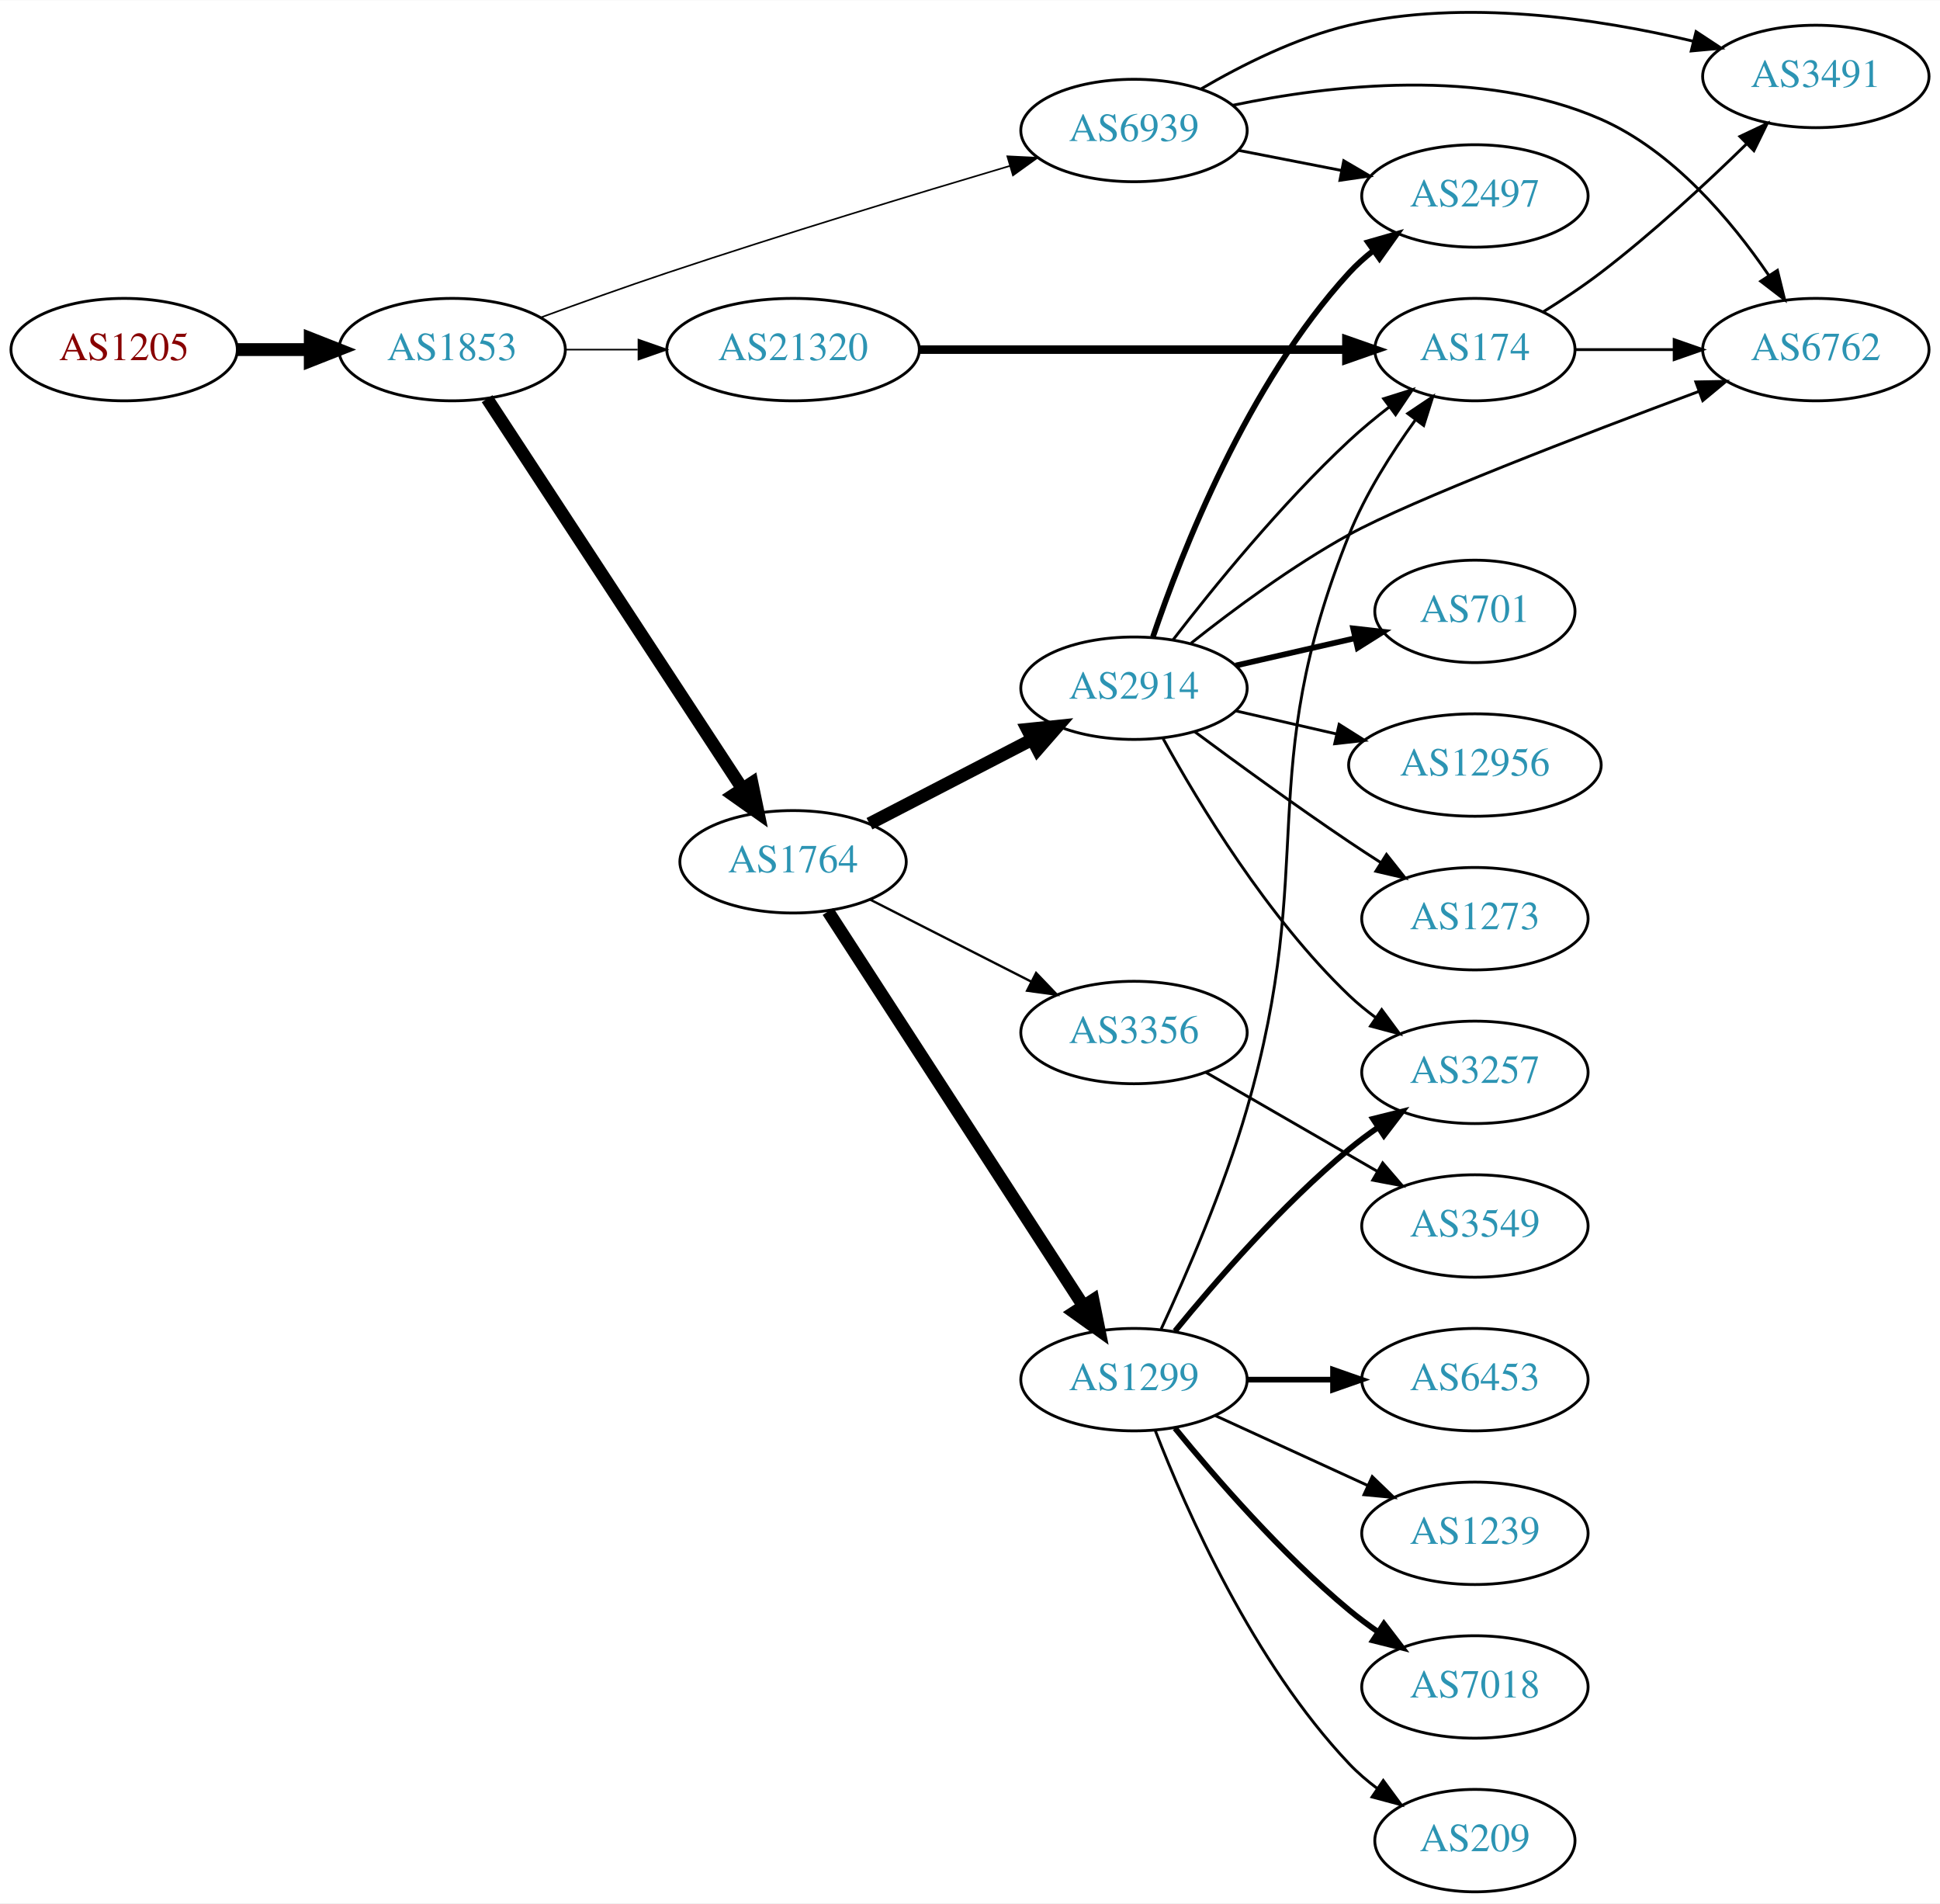
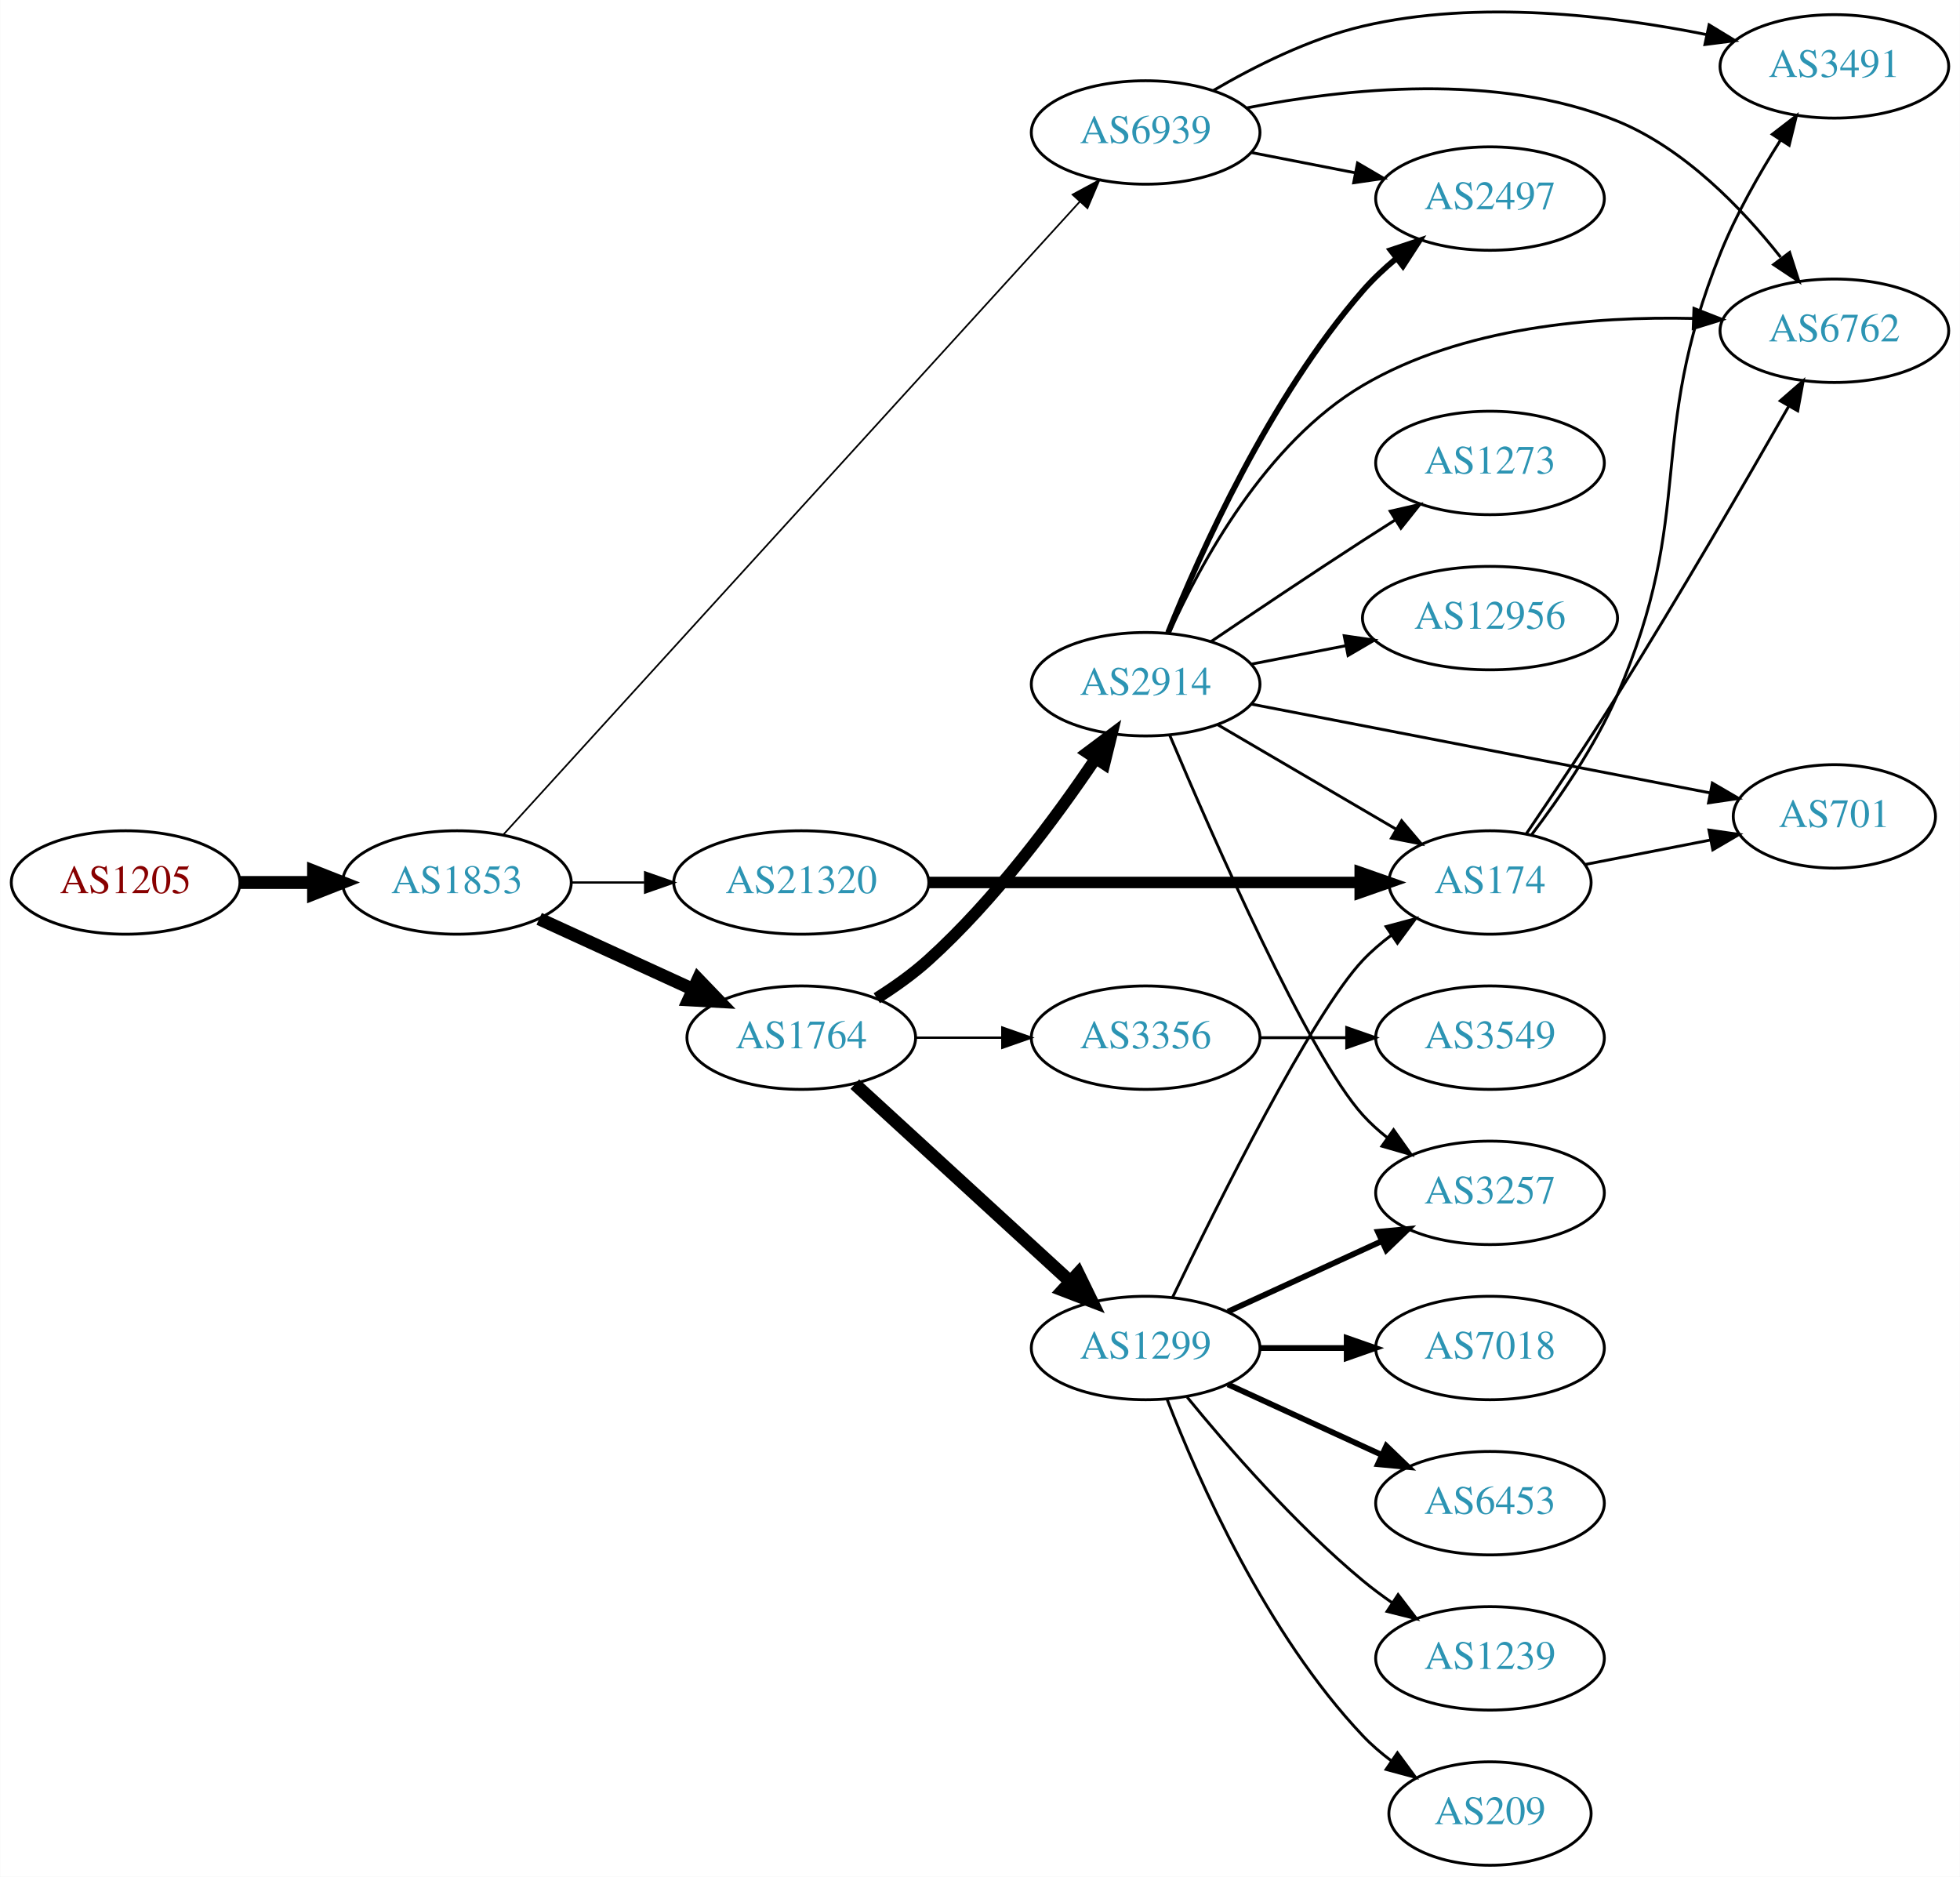
- <svg xmlns="http://www.w3.org/2000/svg" xmlns:xlink="http://www.w3.org/1999/xlink" width="682pt" height="669pt" viewBox="0.00 0.00 681.96 668.77">
-   <g id="graph0" class="graph" transform="scale(1 1) rotate(0) translate(4 664.77)">
-     <polygon fill="white" stroke="none" points="-4,4 -4,-664.77 677.956,-664.77 677.956,4 -4,4" />
+ <svg xmlns="http://www.w3.org/2000/svg" xmlns:xlink="http://www.w3.org/1999/xlink" width="682pt" height="653pt" viewBox="0.00 0.00 681.96 653.10">
+   <g id="graph0" class="graph" transform="scale(1 1) rotate(0) translate(4 649.099)">
+     <polygon fill="white" stroke="none" points="-4,4 -4,-649.099 677.956,-649.099 677.956,4 -4,4" />
    <g id="node1" class="node">
      <g id="a_node1">
        <a xlink:href="/asn/1205" xlink:title="AS1205 ~ University Linz [AT]">
-           <ellipse fill="#ffffff" stroke="black" cx="39.647" cy="-542" rx="39.794" ry="18" />
-           <text text-anchor="middle" x="39.647" y="-538.3" font-family="Times,serif" font-size="14.00" fill="#880000">AS1205</text>
+           <ellipse fill="#ffffff" stroke="black" cx="39.647" cy="-342" rx="39.794" ry="18" />
+           <text text-anchor="middle" x="39.647" y="-338.3" font-family="Times,serif" font-size="14.00" fill="#880000">AS1205</text>
        </a>
      </g>
    </g>
    <g id="node2" class="node">
      <g id="a_node2">
        <a xlink:href="/asn/1853" xlink:title="AS1853 ~ ACOnet Backbone [AT]">
-           <ellipse fill="#ffffff" stroke="black" cx="154.939" cy="-542" rx="39.794" ry="18" />
-           <text text-anchor="middle" x="154.939" y="-538.3" font-family="Times,serif" font-size="14.00" fill="#2c94b3">AS1853</text>
+           <ellipse fill="#ffffff" stroke="black" cx="154.939" cy="-342" rx="39.794" ry="18" />
+           <text text-anchor="middle" x="154.939" y="-338.3" font-family="Times,serif" font-size="14.00" fill="#2c94b3">AS1853</text>
        </a>
      </g>
    </g>
    <g id="edge1" class="edge">
-       <path fill="none" stroke="black" stroke-width="4.5" d="M79.319,-542C87.522,-542 96.286,-542 104.818,-542" />
-       <polygon fill="black" stroke="black" stroke-width="4.5" points="105.057,-545.938 115.057,-542 105.057,-538.063 105.057,-545.938" />
+       <path fill="none" stroke="black" stroke-width="4.5" d="M79.319,-342C87.522,-342 96.286,-342 104.818,-342" />
+       <polygon fill="black" stroke="black" stroke-width="4.5" points="105.057,-345.938 115.057,-342 105.057,-338.063 105.057,-345.938" />
    </g>
    <g id="node3" class="node">
      <g id="a_node3">
        <a xlink:href="/asn/1764" xlink:title="AS1764 ~ NEXTLAYER-AS [AT]">
-           <ellipse fill="#ffffff" stroke="black" cx="274.782" cy="-362" rx="39.794" ry="18" />
-           <text text-anchor="middle" x="274.782" y="-358.3" font-family="Times,serif" font-size="14.00" fill="#2c94b3">AS1764</text>
+           <ellipse fill="#ffffff" stroke="black" cx="274.782" cy="-288" rx="39.794" ry="18" />
+           <text text-anchor="middle" x="274.782" y="-284.3" font-family="Times,serif" font-size="14.00" fill="#2c94b3">AS1764</text>
        </a>
      </g>
    </g>
    <g id="edge2" class="edge">
-       <path fill="none" stroke="black" stroke-width="4.5" d="M167.239,-524.741C188.003,-493.023 232.337,-425.305 256.763,-387.997" />
-       <polygon fill="black" stroke="black" stroke-width="4.5" points="260.334,-389.73 262.517,-379.207 253.745,-385.417 260.334,-389.73" />
+       <path fill="none" stroke="black" stroke-width="4.5" d="M183.568,-329.339C199.525,-322.027 219.796,-312.739 237.079,-304.819" />
+       <polygon fill="black" stroke="black" stroke-width="4.5" points="238.876,-308.327 246.326,-300.581 235.595,-301.168 238.876,-308.327" />
    </g>
    <g id="node4" class="node">
      <g id="a_node4">
        <a xlink:href="/asn/6939" xlink:title="AS6939 ~ Hurricane Electric LLC [US]">
-           <ellipse fill="#ffffff" stroke="black" cx="394.625" cy="-619" rx="39.794" ry="18" />
-           <text text-anchor="middle" x="394.625" y="-615.3" font-family="Times,serif" font-size="14.00" fill="#2c94b3">AS6939</text>
+           <ellipse fill="#ffffff" stroke="black" cx="394.625" cy="-603" rx="39.794" ry="18" />
+           <text text-anchor="middle" x="394.625" y="-599.3" font-family="Times,serif" font-size="14.00" fill="#2c94b3">AS6939</text>
        </a>
      </g>
    </g>
    <g id="edge3" class="edge">
-       <path fill="none" stroke="black" stroke-width="0.562" d="M185.967,-553.245C199.54,-558.228 215.815,-564.067 230.586,-569 271.177,-582.556 317.909,-596.744 350.906,-606.529" />
-       <polygon fill="black" stroke="black" stroke-width="0.562" points="350.101,-609.941 360.683,-609.419 352.085,-603.228 350.101,-609.941" />
+       <path fill="none" stroke="black" stroke-width="0.587" d="M171.169,-358.724C212.004,-403.564 324.054,-526.606 371.71,-578.936" />
+       <polygon fill="black" stroke="black" stroke-width="0.587" points="369.201,-581.379 378.522,-586.416 374.376,-576.665 369.201,-581.379" />
    </g>
    <g id="node5" class="node">
      <g id="a_node5">
        <a xlink:href="/asn/21320" xlink:title="AS21320 ~ GEANT Vereniging [EU]">
-           <ellipse fill="#ffffff" stroke="black" cx="274.782" cy="-542" rx="44.393" ry="18" />
-           <text text-anchor="middle" x="274.782" y="-538.3" font-family="Times,serif" font-size="14.00" fill="#2c94b3">AS21320</text>
+           <ellipse fill="#ffffff" stroke="black" cx="274.782" cy="-342" rx="44.393" ry="18" />
+           <text text-anchor="middle" x="274.782" y="-338.3" font-family="Times,serif" font-size="14.00" fill="#2c94b3">AS21320</text>
        </a>
      </g>
    </g>
    <g id="edge4" class="edge">
-       <path fill="none" stroke="black" stroke-width="0.562" d="M194.852,-542C202.955,-542 211.63,-542 220.156,-542" />
-       <polygon fill="black" stroke="black" stroke-width="0.562" points="220.434,-545.5 230.434,-542 220.434,-538.5 220.434,-545.5" />
+       <path fill="none" stroke="black" stroke-width="0.783" d="M194.852,-342C202.955,-342 211.63,-342 220.156,-342" />
+       <polygon fill="black" stroke="black" stroke-width="0.783" points="220.434,-345.5 230.434,-342 220.434,-338.5 220.434,-345.5" />
    </g>
    <g id="node6" class="node">
      <g id="a_node6">
+         <a xlink:href="/asn/2914" xlink:title="AS2914 ~ NTT America, Inc. [US]">
+           <ellipse fill="#ffffff" stroke="black" cx="394.625" cy="-411" rx="39.794" ry="18" />
+           <text text-anchor="middle" x="394.625" y="-407.3" font-family="Times,serif" font-size="14.00" fill="#2c94b3">AS2914</text>
+         </a>
+       </g>
+     </g>
+     <g id="edge5" class="edge">
+       <path fill="none" stroke="black" stroke-width="4.091" d="M301.061,-301.73C307.228,-305.625 313.595,-310.141 318.978,-315 342.05,-335.825 363.271,-364.445 377.141,-385.009" />
+       <polygon fill="black" stroke="black" stroke-width="4.091" points="374.294,-387.193 382.798,-393.557 380.264,-383.242 374.294,-387.193" />
+     </g>
+     <g id="node7" class="node">
+       <g id="a_node7">
        <a xlink:href="/asn/1299" xlink:title="AS1299 ~ Telia Carrier [EU]">
          <ellipse fill="#ffffff" stroke="black" cx="394.625" cy="-180" rx="39.794" ry="18" />
          <text text-anchor="middle" x="394.625" y="-176.3" font-family="Times,serif" font-size="14.00" fill="#2c94b3">AS1299</text>
        </a>
      </g>
    </g>
-     <g id="edge5" class="edge">
-       <path fill="none" stroke="black" stroke-width="4.5" d="M287.081,-344.549C307.934,-312.343 352.556,-243.428 376.914,-205.808" />
-       <polygon fill="black" stroke="black" stroke-width="4.5" points="380.23,-207.932 382.36,-197.398 373.619,-203.652 380.23,-207.932" />
-     </g>
-     <g id="node7" class="node">
-       <g id="a_node7">
-         <a xlink:href="/asn/2914" xlink:title="AS2914 ~ NTT America, Inc. [US]">
-           <ellipse fill="#ffffff" stroke="black" cx="394.625" cy="-423" rx="39.794" ry="18" />
-           <text text-anchor="middle" x="394.625" y="-419.3" font-family="Times,serif" font-size="14.00" fill="#2c94b3">AS2914</text>
-         </a>
-       </g>
-     </g>
    <g id="edge6" class="edge">
-       <path fill="none" stroke="black" stroke-width="4.5" d="M301.643,-375.387C318.451,-384.087 340.567,-395.535 358.899,-405.025" />
-       <polygon fill="black" stroke="black" stroke-width="4.5" points="357.133,-408.544 367.824,-409.645 360.753,-401.551 357.133,-408.544" />
+       <path fill="none" stroke="black" stroke-width="4.5" d="M293.424,-271.831C313.297,-253.618 345.759,-223.867 368.328,-203.183" />
+       <polygon fill="black" stroke="black" stroke-width="4.5" points="371.15,-205.939 375.862,-196.279 365.829,-200.133 371.15,-205.939" />
    </g>
    <g id="node8" class="node">
      <g id="a_node8">
        <a xlink:href="/asn/3356" xlink:title="AS3356 ~ Level 3 Parent, LLC [US]">
-           <ellipse fill="#ffffff" stroke="black" cx="394.625" cy="-302" rx="39.794" ry="18" />
-           <text text-anchor="middle" x="394.625" y="-298.3" font-family="Times,serif" font-size="14.00" fill="#2c94b3">AS3356</text>
+           <ellipse fill="#ffffff" stroke="black" cx="394.625" cy="-288" rx="39.794" ry="18" />
+           <text text-anchor="middle" x="394.625" y="-284.3" font-family="Times,serif" font-size="14.00" fill="#2c94b3">AS3356</text>
        </a>
      </g>
    </g>
    <g id="edge7" class="edge">
-       <path fill="none" stroke="black" stroke-width="0.818" d="M301.935,-348.684C318.565,-340.217 340.301,-329.15 358.436,-319.917" />
-       <polygon fill="black" stroke="black" stroke-width="0.818" points="360.221,-322.935 367.545,-315.279 357.045,-316.697 360.221,-322.935" />
-     </g>
-     <g id="node15" class="node">
-       <g id="a_node15">
+       <path fill="none" stroke="black" stroke-width="0.818" d="M314.695,-288C324.248,-288 334.598,-288 344.56,-288" />
+       <polygon fill="black" stroke="black" stroke-width="0.818" points="344.753,-291.5 354.753,-288 344.753,-284.5 344.753,-291.5" />
+     </g>
+     <g id="node9" class="node">
+       <g id="a_node9">
        <a xlink:href="/asn/6762" xlink:title="AS6762 ~ TELECOM ITALIA SPARKLE S.p.A. [IT]">
-           <ellipse fill="#ffffff" stroke="black" cx="634.31" cy="-542" rx="39.794" ry="18" />
-           <text text-anchor="middle" x="634.31" y="-538.3" font-family="Times,serif" font-size="14.00" fill="#2c94b3">AS6762</text>
-         </a>
-       </g>
-     </g>
-     <g id="edge23" class="edge">
-       <path fill="none" stroke="black" d="M429.387,-627.871C463.524,-635.039 517.042,-641.243 558.663,-623 584.065,-611.866 604.643,-587.35 617.71,-568.188" />
-       <polygon fill="black" stroke="black" points="620.807,-569.848 623.343,-559.562 614.945,-566.021 620.807,-569.848" />
+           <ellipse fill="#ffffff" stroke="black" cx="634.31" cy="-534" rx="39.794" ry="18" />
+           <text text-anchor="middle" x="634.31" y="-530.3" font-family="Times,serif" font-size="14.00" fill="#2c94b3">AS6762</text>
+         </a>
+       </g>
+     </g>
+     <g id="edge16" class="edge">
+       <path fill="none" stroke="black" d="M429.833,-611.544C463.846,-618.301 516.845,-624.049 558.663,-607 582.105,-597.443 602.185,-576.588 615.595,-559.606" />
+       <polygon fill="black" stroke="black" points="618.743,-561.247 621.983,-551.159 613.159,-557.025 618.743,-561.247" />
+     </g>
+     <g id="node10" class="node">
+       <g id="a_node10">
+         <a xlink:href="/asn/2497" xlink:title="AS2497 ~ Internet Initiative Japan Inc. [JP]">
+           <ellipse fill="#ffffff" stroke="black" cx="514.467" cy="-580" rx="39.794" ry="18" />
+           <text text-anchor="middle" x="514.467" y="-576.3" font-family="Times,serif" font-size="14.00" fill="#2c94b3">AS2497</text>
+         </a>
+       </g>
+     </g>
+     <g id="edge15" class="edge">
+       <path fill="none" stroke="black" d="M431.301,-596.037C442.733,-593.806 455.554,-591.303 467.608,-588.951" />
+       <polygon fill="black" stroke="black" points="468.361,-592.37 477.505,-587.019 467.02,-585.499 468.361,-592.37" />
    </g>
    <g id="node16" class="node">
      <g id="a_node16">
-         <a xlink:href="/asn/2497" xlink:title="AS2497 ~ Internet Initiative Japan Inc. [JP]">
-           <ellipse fill="#ffffff" stroke="black" cx="514.467" cy="-596" rx="39.794" ry="18" />
-           <text text-anchor="middle" x="514.467" y="-592.3" font-family="Times,serif" font-size="14.00" fill="#2c94b3">AS2497</text>
-         </a>
-       </g>
-     </g>
-     <g id="edge21" class="edge">
-       <path fill="none" stroke="black" d="M431.301,-612.037C442.733,-609.806 455.554,-607.303 467.608,-604.951" />
-       <polygon fill="black" stroke="black" points="468.361,-608.37 477.505,-603.019 467.02,-601.499 468.361,-608.37" />
-     </g>
-     <g id="node20" class="node">
-       <g id="a_node20">
        <a xlink:href="/asn/3491" xlink:title="AS3491 ~ PCCW Global, Inc. [US]">
-           <ellipse fill="#ffffff" stroke="black" cx="634.31" cy="-638" rx="39.794" ry="18" />
-           <text text-anchor="middle" x="634.31" y="-634.3" font-family="Times,serif" font-size="14.00" fill="#2c94b3">AS3491</text>
-         </a>
-       </g>
-     </g>
-     <g id="edge22" class="edge">
-       <path fill="none" stroke="black" d="M418.115,-633.568C432.416,-641.945 451.682,-651.646 470.271,-656 510.726,-665.476 558.028,-658.303 591.231,-650.381" />
-       <polygon fill="black" stroke="black" points="592.211,-653.744 601.059,-647.917 590.508,-646.954 592.211,-653.744" />
+           <ellipse fill="#ffffff" stroke="black" cx="634.31" cy="-626" rx="39.794" ry="18" />
+           <text text-anchor="middle" x="634.31" y="-622.3" font-family="Times,serif" font-size="14.00" fill="#2c94b3">AS3491</text>
+         </a>
+       </g>
+     </g>
+     <g id="edge17" class="edge">
+       <path fill="none" stroke="black" d="M418.115,-617.568C432.416,-625.945 451.682,-635.646 470.271,-640 510.129,-649.336 556.771,-643.727 589.932,-637.039" />
+       <polygon fill="black" stroke="black" points="590.717,-640.45 599.769,-634.944 589.259,-633.604 590.717,-640.45" />
    </g>
    <g id="node13" class="node">
      <g id="a_node13">
        <a xlink:href="/asn/174" xlink:title="AS174 ~ Cogent Communications [US]">
-           <ellipse fill="#ffffff" stroke="black" cx="514.467" cy="-542" rx="35.194" ry="18" />
-           <text text-anchor="middle" x="514.467" y="-538.3" font-family="Times,serif" font-size="14.00" fill="#2c94b3">AS174</text>
+           <ellipse fill="#ffffff" stroke="black" cx="514.467" cy="-342" rx="35.194" ry="18" />
+           <text text-anchor="middle" x="514.467" y="-338.3" font-family="Times,serif" font-size="14.00" fill="#2c94b3">AS174</text>
        </a>
      </g>
    </g>
    <g id="edge25" class="edge">
-       <path fill="none" stroke="black" stroke-width="3" d="M319.101,-542C361.654,-542 426.264,-542 469.156,-542" />
-       <polygon fill="black" stroke="black" stroke-width="3" points="469.298,-545.5 479.298,-542 469.298,-538.5 469.298,-545.5" />
-     </g>
-     <g id="node9" class="node">
-       <g id="a_node9">
-         <a xlink:href="/asn/1239" xlink:title="AS1239 ~ Sprint [US]">
-           <ellipse fill="#ffffff" stroke="black" cx="514.467" cy="-126" rx="39.794" ry="18" />
-           <text text-anchor="middle" x="514.467" y="-122.3" font-family="Times,serif" font-size="14.00" fill="#2c94b3">AS1239</text>
-         </a>
-       </g>
+       <path fill="none" stroke="black" stroke-width="4" d="M319.101,-342C361.654,-342 426.264,-342 469.156,-342" />
+       <polygon fill="black" stroke="black" stroke-width="4" points="469.298,-345.5 479.298,-342 469.298,-338.5 469.298,-345.5" />
    </g>
    <g id="edge8" class="edge">
-       <path fill="none" stroke="black" d="M423.253,-167.339C439.21,-160.027 459.481,-150.739 476.764,-142.819" />
-       <polygon fill="black" stroke="black" points="478.378,-145.929 486.011,-138.581 475.462,-139.565 478.378,-145.929" />
-     </g>
-     <g id="node10" class="node">
-       <g id="a_node10">
-         <a xlink:href="/asn/3257" xlink:title="AS3257 ~ GTT [DE]">
-           <ellipse fill="#ffffff" stroke="black" cx="514.467" cy="-288" rx="39.794" ry="18" />
-           <text text-anchor="middle" x="514.467" y="-284.3" font-family="Times,serif" font-size="14.00" fill="#2c94b3">AS3257</text>
-         </a>
-       </g>
+       <path fill="none" stroke="black" d="M402.878,-428.897C413.665,-452.965 436.372,-495.041 470.271,-515 504.877,-535.375 550.788,-539.076 585.071,-538.285" />
+       <polygon fill="black" stroke="black" points="585.447,-541.774 595.312,-537.91 585.19,-534.779 585.447,-541.774" />
    </g>
    <g id="edge9" class="edge">
-       <path fill="none" stroke="black" stroke-width="2" d="M409.044,-197.065C423.158,-214.375 446.573,-241.345 470.271,-261 473.487,-263.668 476.988,-266.27 480.558,-268.741" />
-       <polygon fill="black" stroke="black" stroke-width="2" points="478.636,-271.666 488.915,-274.236 482.482,-265.817 478.636,-271.666" />
+       <path fill="none" stroke="black" stroke-width="2" d="M402.435,-428.945C413.571,-456.666 437.734,-510.606 470.271,-548 473.706,-551.947 477.707,-555.7 481.863,-559.155" />
+       <polygon fill="black" stroke="black" stroke-width="2" points="479.886,-562.051 489.937,-565.403 484.171,-556.515 479.886,-562.051" />
    </g>
    <g id="node11" class="node">
      <g id="a_node11">
+         <a xlink:href="/asn/701" xlink:title="AS701 ~ UUNET [US]">
+           <ellipse fill="#ffffff" stroke="black" cx="634.31" cy="-365" rx="35.194" ry="18" />
+           <text text-anchor="middle" x="634.31" y="-361.3" font-family="Times,serif" font-size="14.00" fill="#2c94b3">AS701</text>
+         </a>
+       </g>
+     </g>
+     <g id="edge10" class="edge">
+       <path fill="none" stroke="black" d="M431.466,-404.064C474.267,-395.78 545.758,-381.944 591.167,-373.156" />
+       <polygon fill="black" stroke="black" points="591.846,-376.59 600.999,-371.253 590.516,-369.717 591.846,-376.59" />
+     </g>
+     <g id="node12" class="node">
+       <g id="a_node12">
+         <a xlink:href="/asn/3257" xlink:title="AS3257 ~ GTT [DE]">
+           <ellipse fill="#ffffff" stroke="black" cx="514.467" cy="-234" rx="39.794" ry="18" />
+           <text text-anchor="middle" x="514.467" y="-230.3" font-family="Times,serif" font-size="14.00" fill="#2c94b3">AS3257</text>
+         </a>
+       </g>
+     </g>
+     <g id="edge11" class="edge">
+       <path fill="none" stroke="black" d="M402.96,-393.355C417.706,-358.431 451.163,-282.056 470.271,-261 472.797,-258.217 475.675,-255.613 478.718,-253.207" />
+       <polygon fill="black" stroke="black" points="480.901,-255.95 487.032,-247.309 476.851,-250.241 480.901,-255.95" />
+     </g>
+     <g id="edge12" class="edge">
+       <path fill="none" stroke="black" d="M419.756,-396.87C437.66,-386.387 462.242,-371.994 481.736,-360.579" />
+       <polygon fill="black" stroke="black" points="483.708,-363.481 490.569,-355.407 480.171,-357.44 483.708,-363.481" />
+     </g>
+     <g id="node14" class="node">
+       <g id="a_node14">
+         <a xlink:href="/asn/12956" xlink:title="AS12956 ~ TELXIUS [ES]">
+           <ellipse fill="#ffffff" stroke="black" cx="514.467" cy="-434" rx="44.393" ry="18" />
+           <text text-anchor="middle" x="514.467" y="-430.3" font-family="Times,serif" font-size="14.00" fill="#2c94b3">AS12956</text>
+         </a>
+       </g>
+     </g>
+     <g id="edge13" class="edge">
+       <path fill="none" stroke="black" d="M431.301,-417.963C441.674,-419.988 453.192,-422.236 464.242,-424.392" />
+       <polygon fill="black" stroke="black" points="463.727,-427.858 474.212,-426.338 465.068,-420.987 463.727,-427.858" />
+     </g>
+     <g id="node15" class="node">
+       <g id="a_node15">
+         <a xlink:href="/asn/1273" xlink:title="AS1273 ~ Vodafone Group PLC [EU]">
+           <ellipse fill="#ffffff" stroke="black" cx="514.467" cy="-488" rx="39.794" ry="18" />
+           <text text-anchor="middle" x="514.467" y="-484.3" font-family="Times,serif" font-size="14.00" fill="#2c94b3">AS1273</text>
+         </a>
+       </g>
+     </g>
+     <g id="edge14" class="edge">
+       <path fill="none" stroke="black" d="M417.389,-425.841C432.214,-435.886 452.331,-449.389 470.271,-461 473.863,-463.325 477.639,-465.735 481.403,-468.115" />
+       <polygon fill="black" stroke="black" points="479.738,-471.203 490.067,-473.561 483.463,-465.276 479.738,-471.203" />
+     </g>
+     <g id="edge18" class="edge">
+       <path fill="none" stroke="black" stroke-width="2" d="M423.253,-192.661C439.21,-199.973 459.481,-209.261 476.764,-217.181" />
+       <polygon fill="black" stroke="black" stroke-width="2" points="475.462,-220.435 486.011,-221.419 478.378,-214.071 475.462,-220.435" />
+     </g>
+     <g id="edge22" class="edge">
+       <path fill="none" stroke="black" d="M403.972,-197.595C419.439,-229.732 452.584,-296.34 470.271,-315 473.214,-318.105 476.587,-321.001 480.123,-323.655" />
+       <polygon fill="black" stroke="black" points="478.308,-326.654 488.542,-329.397 482.252,-320.871 478.308,-326.654" />
+     </g>
+     <g id="node17" class="node">
+       <g id="a_node17">
        <a xlink:href="/asn/6453" xlink:title="AS6453 ~ TATA COMMUNICATIONS (AMERICA) INC [US]">
+           <ellipse fill="#ffffff" stroke="black" cx="514.467" cy="-126" rx="39.794" ry="18" />
+           <text text-anchor="middle" x="514.467" y="-122.3" font-family="Times,serif" font-size="14.00" fill="#2c94b3">AS6453</text>
+         </a>
+       </g>
+     </g>
+     <g id="edge19" class="edge">
+       <path fill="none" stroke="black" stroke-width="2" d="M423.253,-167.339C439.21,-160.027 459.481,-150.739 476.764,-142.819" />
+       <polygon fill="black" stroke="black" stroke-width="2" points="478.378,-145.929 486.011,-138.581 475.462,-139.565 478.378,-145.929" />
+     </g>
+     <g id="node18" class="node">
+       <g id="a_node18">
+         <a xlink:href="/asn/7018" xlink:title="AS7018 ~ AT&amp;T Services, Inc. [US]">
          <ellipse fill="#ffffff" stroke="black" cx="514.467" cy="-180" rx="39.794" ry="18" />
-           <text text-anchor="middle" x="514.467" y="-176.3" font-family="Times,serif" font-size="14.00" fill="#2c94b3">AS6453</text>
-         </a>
-       </g>
-     </g>
-     <g id="edge10" class="edge">
+           <text text-anchor="middle" x="514.467" y="-176.3" font-family="Times,serif" font-size="14.00" fill="#2c94b3">AS7018</text>
+         </a>
+       </g>
+     </g>
+     <g id="edge20" class="edge">
      <path fill="none" stroke="black" stroke-width="2" d="M434.537,-180C444.091,-180 454.44,-180 464.403,-180" />
      <polygon fill="black" stroke="black" stroke-width="2" points="464.595,-183.5 474.595,-180 464.595,-176.5 464.595,-183.5" />
    </g>
-     <g id="node12" class="node">
-       <g id="a_node12">
-         <a xlink:href="/asn/7018" xlink:title="AS7018 ~ AT&amp;T Services, Inc. [US]">
+     <g id="node19" class="node">
+       <g id="a_node19">
+         <a xlink:href="/asn/1239" xlink:title="AS1239 ~ Sprint [US]">
          <ellipse fill="#ffffff" stroke="black" cx="514.467" cy="-72" rx="39.794" ry="18" />
-           <text text-anchor="middle" x="514.467" y="-68.3" font-family="Times,serif" font-size="14.00" fill="#2c94b3">AS7018</text>
-         </a>
-       </g>
-     </g>
-     <g id="edge11" class="edge">
-       <path fill="none" stroke="black" stroke-width="2" d="M409.044,-162.935C423.158,-145.625 446.573,-118.655 470.271,-99 473.487,-96.332 476.988,-93.73 480.558,-91.259" />
-       <polygon fill="black" stroke="black" stroke-width="2" points="482.482,-94.183 488.915,-85.764 478.636,-88.334 482.482,-94.183" />
-     </g>
-     <g id="edge12" class="edge">
-       <path fill="none" stroke="black" d="M404.19,-197.811C412.913,-216.607 426.262,-247.289 434.271,-275 459.592,-362.607 436.323,-392.362 470.271,-477 475.979,-491.23 485.08,-505.58 493.46,-517.163" />
-       <polygon fill="black" stroke="black" points="490.861,-519.532 499.659,-525.434 496.462,-515.333 490.861,-519.532" />
-     </g>
-     <g id="node14" class="node">
-       <g id="a_node14">
+           <text text-anchor="middle" x="514.467" y="-68.3" font-family="Times,serif" font-size="14.00" fill="#2c94b3">AS1239</text>
+         </a>
+       </g>
+     </g>
+     <g id="edge21" class="edge">
+       <path fill="none" stroke="black" d="M409.044,-162.935C423.158,-145.625 446.573,-118.655 470.271,-99 473.487,-96.332 476.988,-93.73 480.558,-91.259" />
+       <polygon fill="black" stroke="black" points="482.482,-94.183 488.915,-85.764 478.636,-88.334 482.482,-94.183" />
+     </g>
+     <g id="node20" class="node">
+       <g id="a_node20">
        <a xlink:href="/asn/209" xlink:title="AS209 ~ CenturyLink Communications, LLC [US]">
          <ellipse fill="#ffffff" stroke="black" cx="514.467" cy="-18" rx="35.194" ry="18" />
          <text text-anchor="middle" x="514.467" y="-14.3" font-family="Times,serif" font-size="14.00" fill="#2c94b3">AS209</text>
        </a>
      </g>
    </g>
-     <g id="edge13" class="edge">
+     <g id="edge23" class="edge">
      <path fill="none" stroke="black" d="M402.148,-162.006C412.898,-134.272 436.555,-80.571 470.271,-45 473.214,-41.895 476.587,-38.999 480.123,-36.345" />
      <polygon fill="black" stroke="black" points="482.252,-39.129 488.542,-30.603 478.308,-33.346 482.252,-39.129" />
-     </g>
-     <g id="edge15" class="edge">
-       <path fill="none" stroke="black" d="M404.866,-405.287C417.411,-382.439 441.588,-342.389 470.271,-315 473.139,-312.261 476.328,-309.653 479.637,-307.215" />
-       <polygon fill="black" stroke="black" points="481.7,-310.044 487.996,-301.523 477.761,-304.258 481.7,-310.044" />
-     </g>
-     <g id="edge14" class="edge">
-       <path fill="none" stroke="black" d="M408.361,-440.016C422.465,-458.311 446.381,-487.761 470.271,-510 474.647,-514.074 479.538,-518.113 484.412,-521.879" />
-       <polygon fill="black" stroke="black" points="482.397,-524.742 492.505,-527.918 486.584,-519.132 482.397,-524.742" />
-     </g>
-     <g id="edge16" class="edge">
-       <path fill="none" stroke="black" d="M414.702,-438.833C429.286,-450.42 450.229,-465.978 470.271,-477 492.085,-488.997 552.475,-512.16 593.309,-527.348" />
-       <polygon fill="black" stroke="black" points="592.129,-530.643 602.723,-530.837 594.562,-524.08 592.129,-530.643" />
-     </g>
-     <g id="edge17" class="edge">
-       <path fill="none" stroke="black" stroke-width="2" d="M401.286,-441.027C411.289,-470.59 434.474,-529.983 470.271,-569 472.812,-571.77 475.7,-574.364 478.749,-576.764" />
-       <polygon fill="black" stroke="black" stroke-width="2" points="476.887,-579.734 487.072,-582.654 480.931,-574.021 476.887,-579.734" />
-     </g>
-     <g id="node17" class="node">
-       <g id="a_node17">
-         <a xlink:href="/asn/701" xlink:title="AS701 ~ UUNET [US]">
-           <ellipse fill="#ffffff" stroke="black" cx="514.467" cy="-450" rx="35.194" ry="18" />
-           <text text-anchor="middle" x="514.467" y="-446.3" font-family="Times,serif" font-size="14.00" fill="#2c94b3">AS701</text>
-         </a>
-       </g>
-     </g>
-     <g id="edge18" class="edge">
-       <path fill="none" stroke="black" stroke-width="2" d="M430.344,-430.955C443.436,-433.955 458.459,-437.396 472.099,-440.522" />
-       <polygon fill="black" stroke="black" stroke-width="2" points="471.677,-444.016 482.207,-442.838 473.241,-437.193 471.677,-444.016" />
-     </g>
-     <g id="node18" class="node">
-       <g id="a_node18">
-         <a xlink:href="/asn/12956" xlink:title="AS12956 ~ TELXIUS [ES]">
-           <ellipse fill="#ffffff" stroke="black" cx="514.467" cy="-396" rx="44.393" ry="18" />
-           <text text-anchor="middle" x="514.467" y="-392.3" font-family="Times,serif" font-size="14.00" fill="#2c94b3">AS12956</text>
-         </a>
-       </g>
-     </g>
-     <g id="edge19" class="edge">
-       <path fill="none" stroke="black" d="M430.344,-415.045C441.482,-412.493 454.018,-409.621 465.911,-406.896" />
-       <polygon fill="black" stroke="black" points="466.739,-410.297 475.705,-404.652 465.176,-403.474 466.739,-410.297" />
-     </g>
-     <g id="node19" class="node">
-       <g id="a_node19">
-         <a xlink:href="/asn/1273" xlink:title="AS1273 ~ Vodafone Group PLC [EU]">
-           <ellipse fill="#ffffff" stroke="black" cx="514.467" cy="-342" rx="39.794" ry="18" />
-           <text text-anchor="middle" x="514.467" y="-338.3" font-family="Times,serif" font-size="14.00" fill="#2c94b3">AS1273</text>
-         </a>
-       </g>
-     </g>
-     <g id="edge20" class="edge">
-       <path fill="none" stroke="black" d="M415.955,-407.723C430.817,-396.696 451.562,-381.593 470.271,-369 473.82,-366.611 477.57,-364.161 481.319,-361.758" />
-       <polygon fill="black" stroke="black" points="483.387,-364.591 489.967,-356.288 479.645,-358.675 483.387,-364.591" />
    </g>
    <g id="node21" class="node">
      <g id="a_node21">
        <a xlink:href="/asn/3549" xlink:title="AS3549 ~ Level 3 Parent, LLC [US]">
-           <ellipse fill="#ffffff" stroke="black" cx="514.467" cy="-234" rx="39.794" ry="18" />
-           <text text-anchor="middle" x="514.467" y="-230.3" font-family="Times,serif" font-size="14.00" fill="#2c94b3">AS3549</text>
+           <ellipse fill="#ffffff" stroke="black" cx="514.467" cy="-288" rx="39.794" ry="18" />
+           <text text-anchor="middle" x="514.467" y="-284.3" font-family="Times,serif" font-size="14.00" fill="#2c94b3">AS3549</text>
        </a>
      </g>
    </g>
    <g id="edge24" class="edge">
-       <path fill="none" stroke="black" d="M419.756,-288.075C437.195,-278.012 460.969,-264.293 480.207,-253.192" />
-       <polygon fill="black" stroke="black" points="482.051,-256.17 488.963,-248.14 478.552,-250.107 482.051,-256.17" />
+       <path fill="none" stroke="black" d="M434.537,-288C444.091,-288 454.44,-288 464.403,-288" />
+       <polygon fill="black" stroke="black" points="464.595,-291.5 474.595,-288 464.595,-284.5 464.595,-291.5" />
    </g>
    <g id="edge27" class="edge">
-       <path fill="none" stroke="black" d="M549.869,-542C560.693,-542 572.86,-542 584.487,-542" />
-       <polygon fill="black" stroke="black" points="584.518,-545.5 594.518,-542 584.518,-538.5 584.518,-545.5" />
+       <path fill="none" stroke="black" d="M527.095,-358.939C535.942,-371.96 548.316,-390.458 558.663,-407 580.164,-441.374 603.662,-481.878 618.437,-507.737" />
+       <polygon fill="black" stroke="black" points="615.475,-509.608 623.467,-516.564 621.557,-506.142 615.475,-509.608" />
    </g>
    <g id="edge26" class="edge">
-       <path fill="none" stroke="black" d="M538.422,-555.24C545.122,-559.396 552.338,-564.168 558.663,-569 576.767,-582.831 595.594,-600.258 609.812,-614.139" />
-       <polygon fill="black" stroke="black" points="607.628,-616.902 617.202,-621.439 612.548,-611.922 607.628,-616.902" />
+       <path fill="none" stroke="black" d="M547.668,-348.285C561.048,-350.896 576.761,-353.963 591.049,-356.752" />
+       <polygon fill="black" stroke="black" points="590.662,-360.242 601.148,-358.723 592.003,-353.372 590.662,-360.242" />
+     </g>
+     <g id="edge28" class="edge">
+       <path fill="none" stroke="black" d="M528.993,-358.683C538.572,-371.272 551.028,-389.34 558.663,-407 586.558,-471.518 568.394,-495.804 594.663,-561 600.122,-574.548 608.136,-588.597 615.452,-600.153" />
+       <polygon fill="black" stroke="black" points="612.715,-602.363 621.108,-608.829 618.579,-598.54 612.715,-602.363" />
    </g>
  </g>
</svg>
